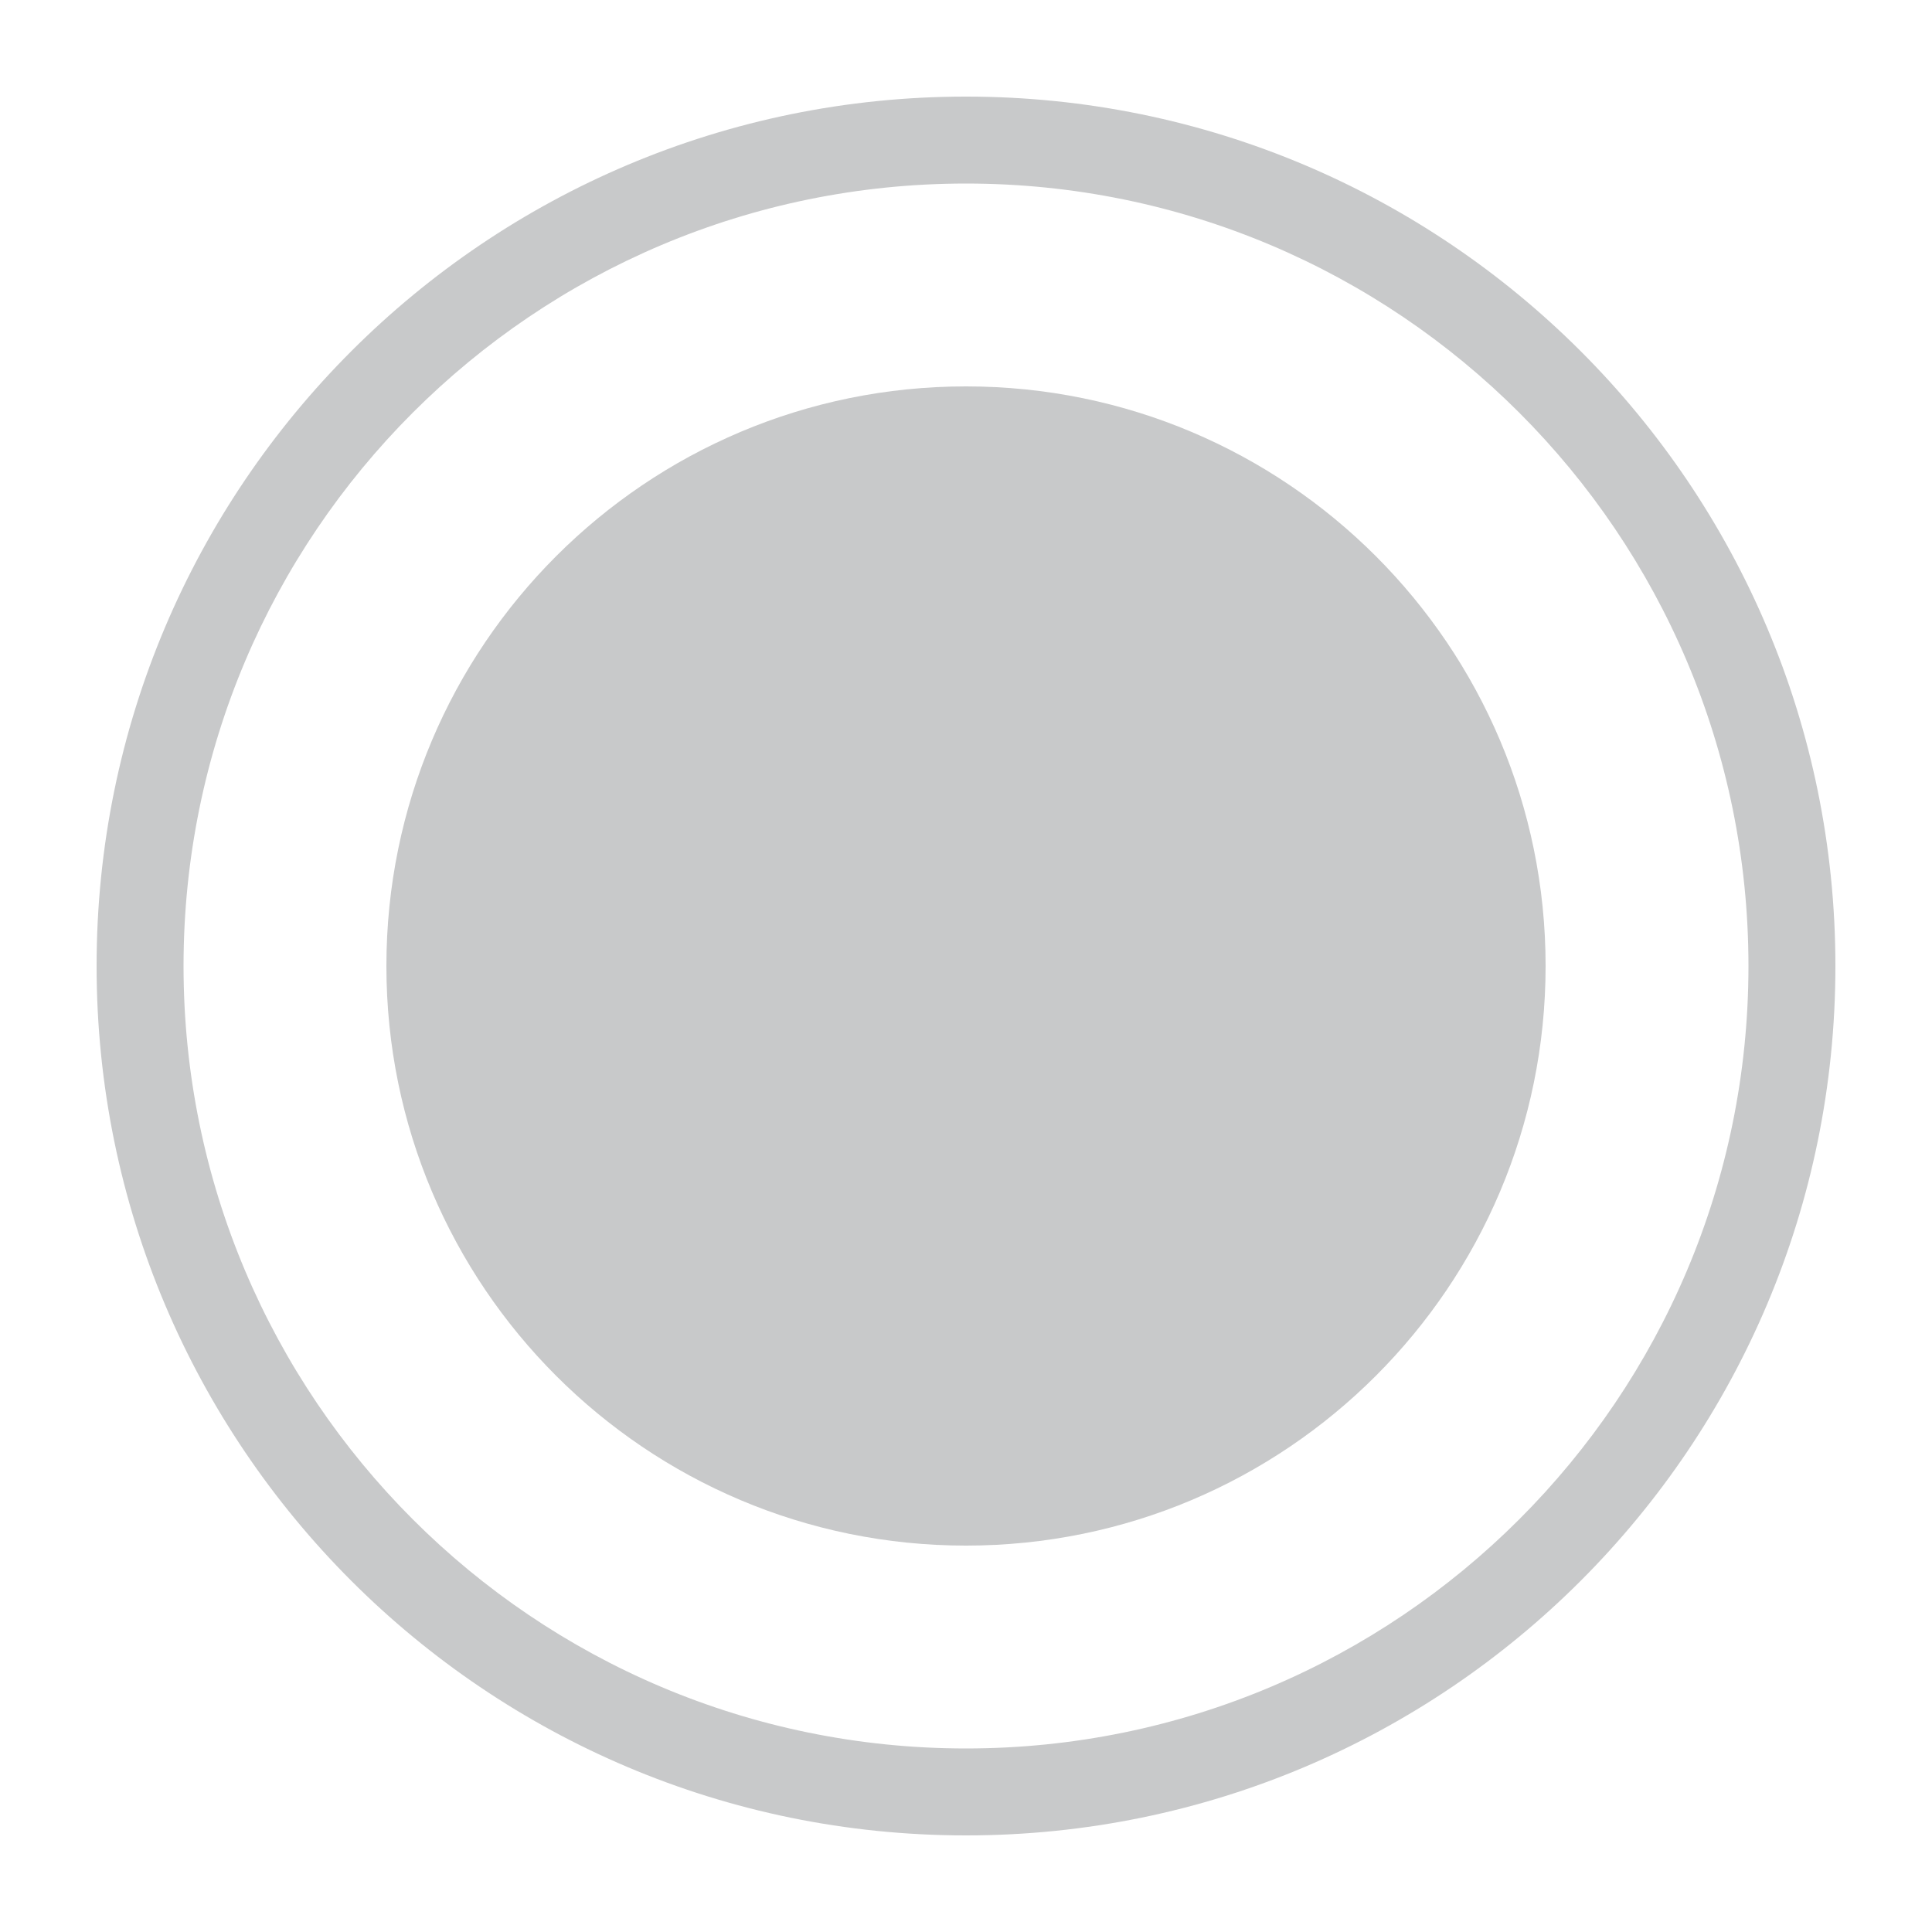
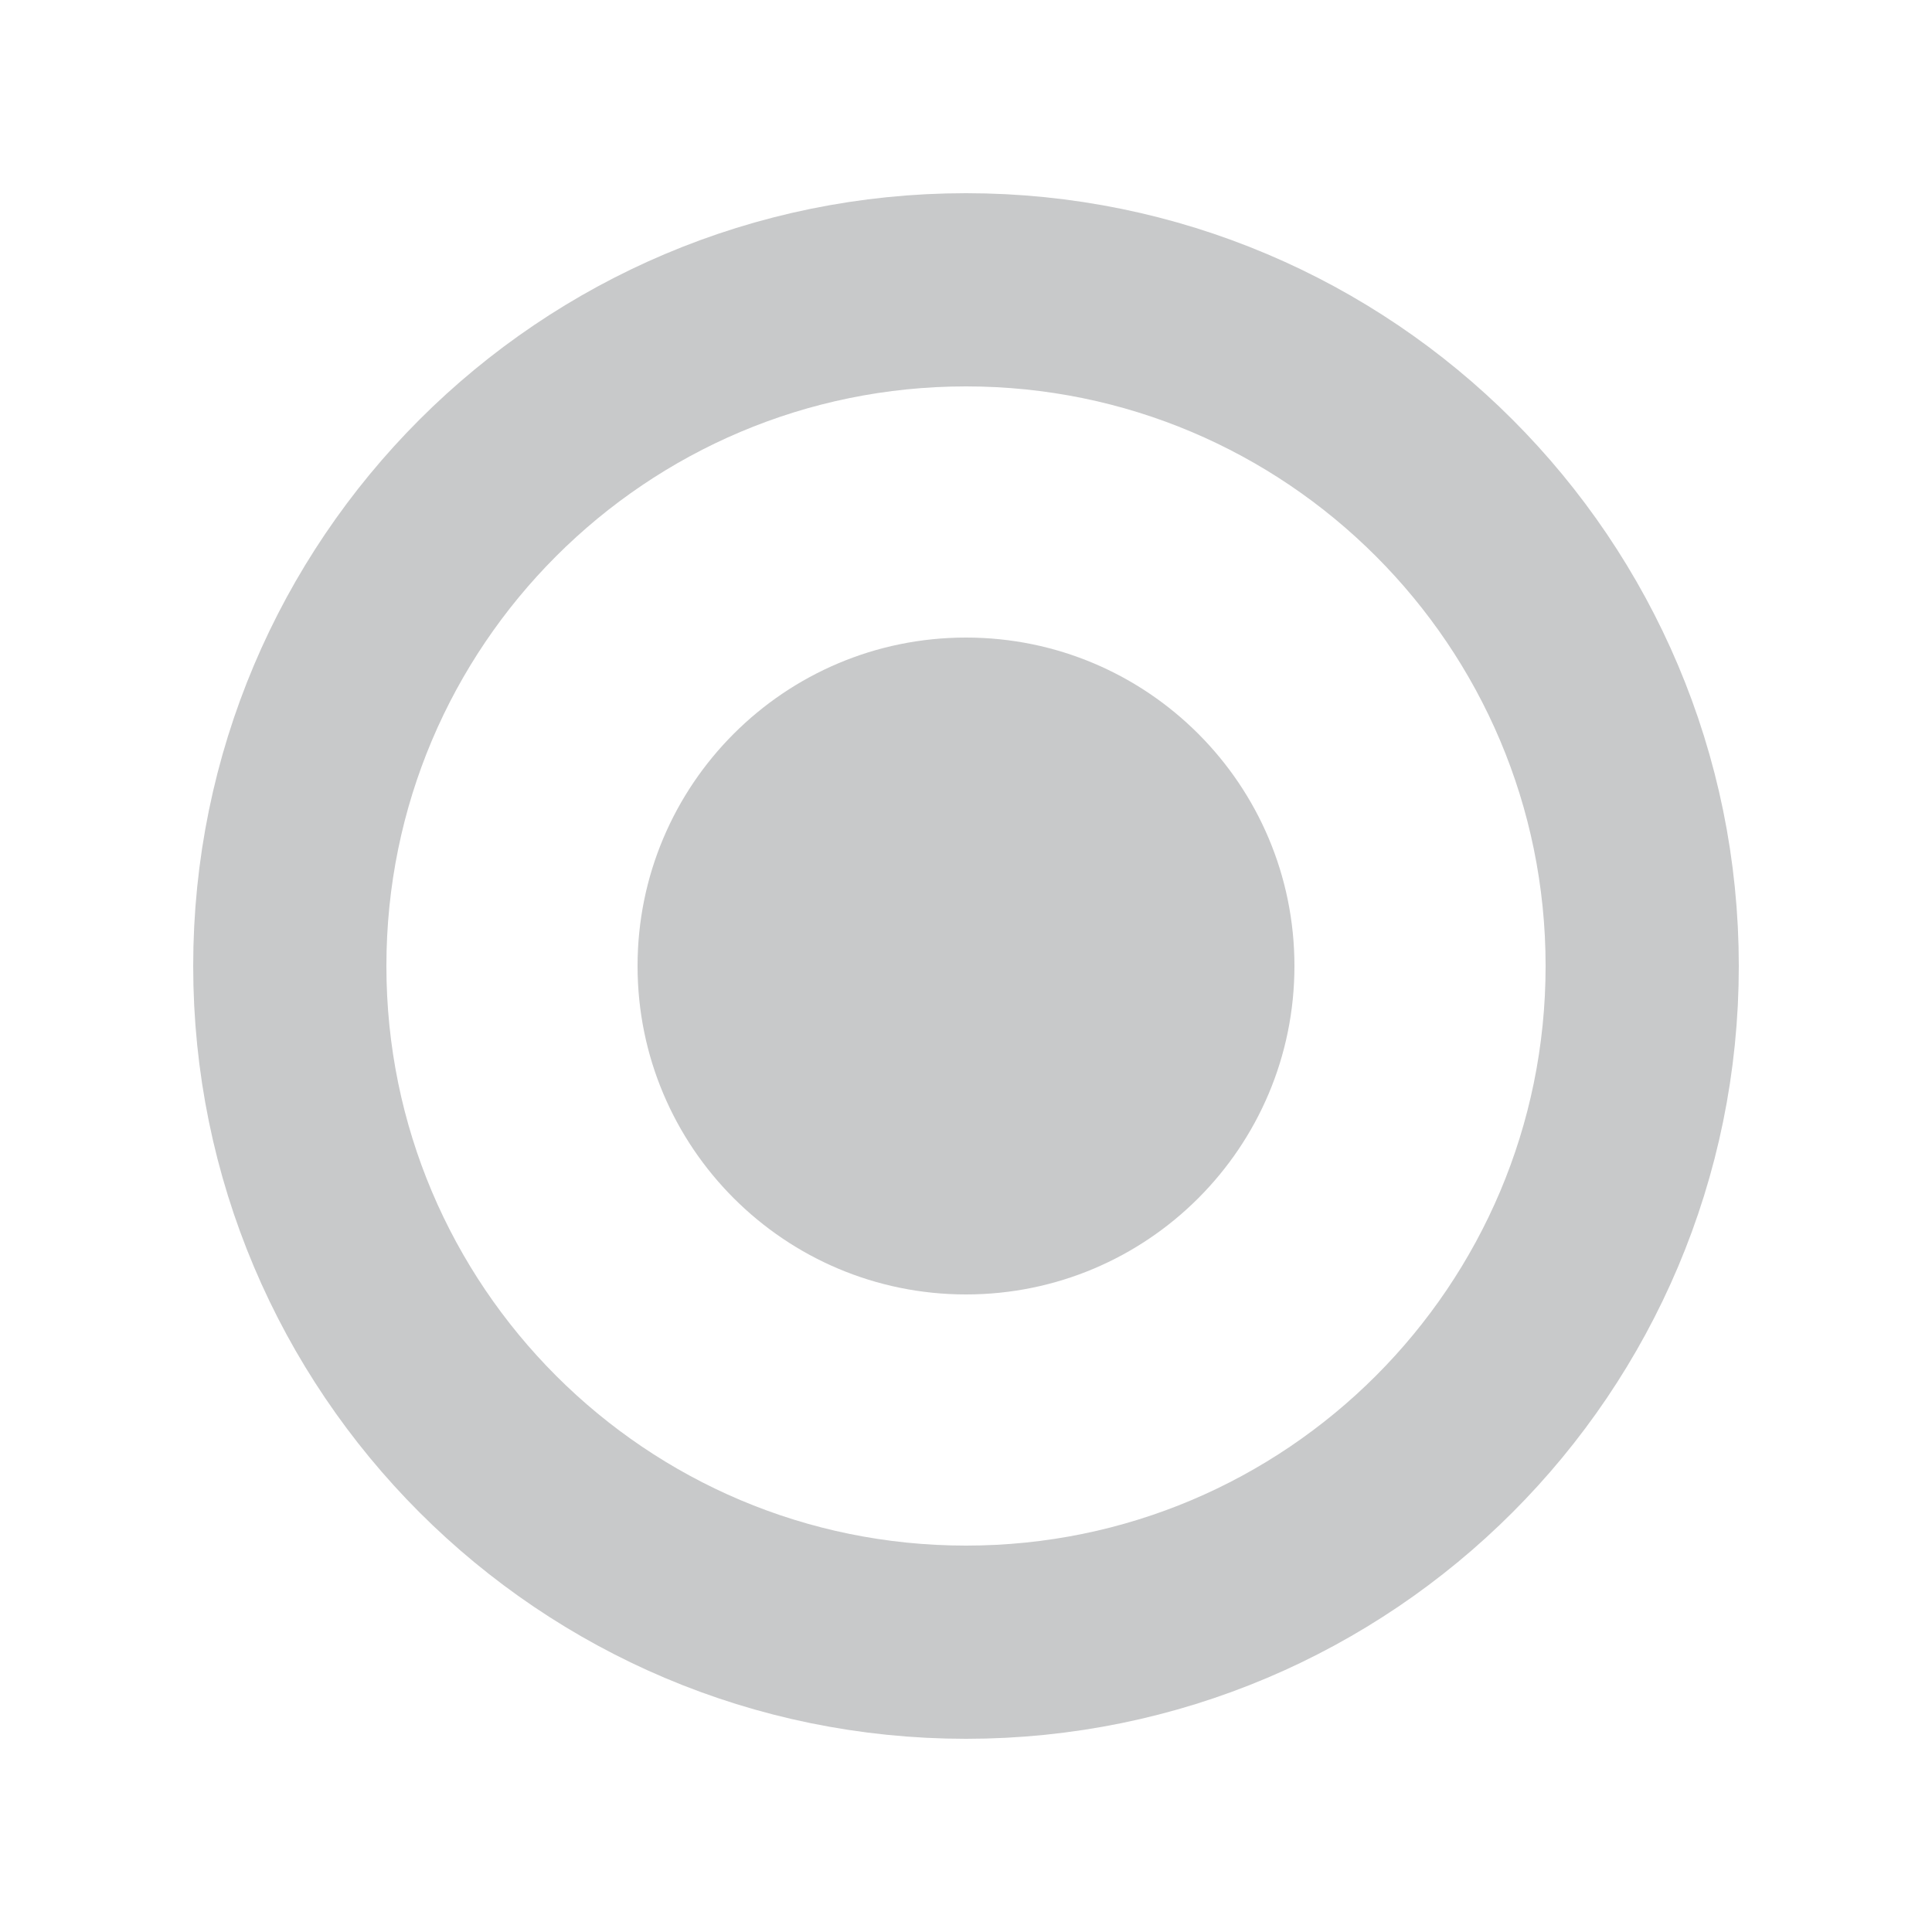
- <svg x="0px" y="0px" width="20px" height="20px" viewBox="0 0 20 20" enable-background="new 0 0 20 20" xml:space="preserve">
-   <path d="M1,10a9,9 0 1,0 18,0 h-0.9 a8.1,8.1 0 1,1 -16.2,0 h-0.9" fill="#c8c9ca" fill-rule="evenodd" />
-   <path d="M1,10a9,9 0 1,1 18,0 h-0.9 a8.1,8.1 0 1,0 -16.2,0 h-0.9" fill="#c8c9ca" fill-rule="evenodd" />
-   <path d="M4,10a6,6 0 1,0 12,0a6,6 0 1,0 -12,0" fill="#c8c9ca" fill-rule="evenodd" />
+ <svg width="100" height="100">
+   <circle cx="50" cy="50" r="35" stroke="#c8c9ca" stroke-width="10" fill="none" />
+   <circle cx="50" cy="50" r="17" fill="#c8c9ca" />
</svg>
